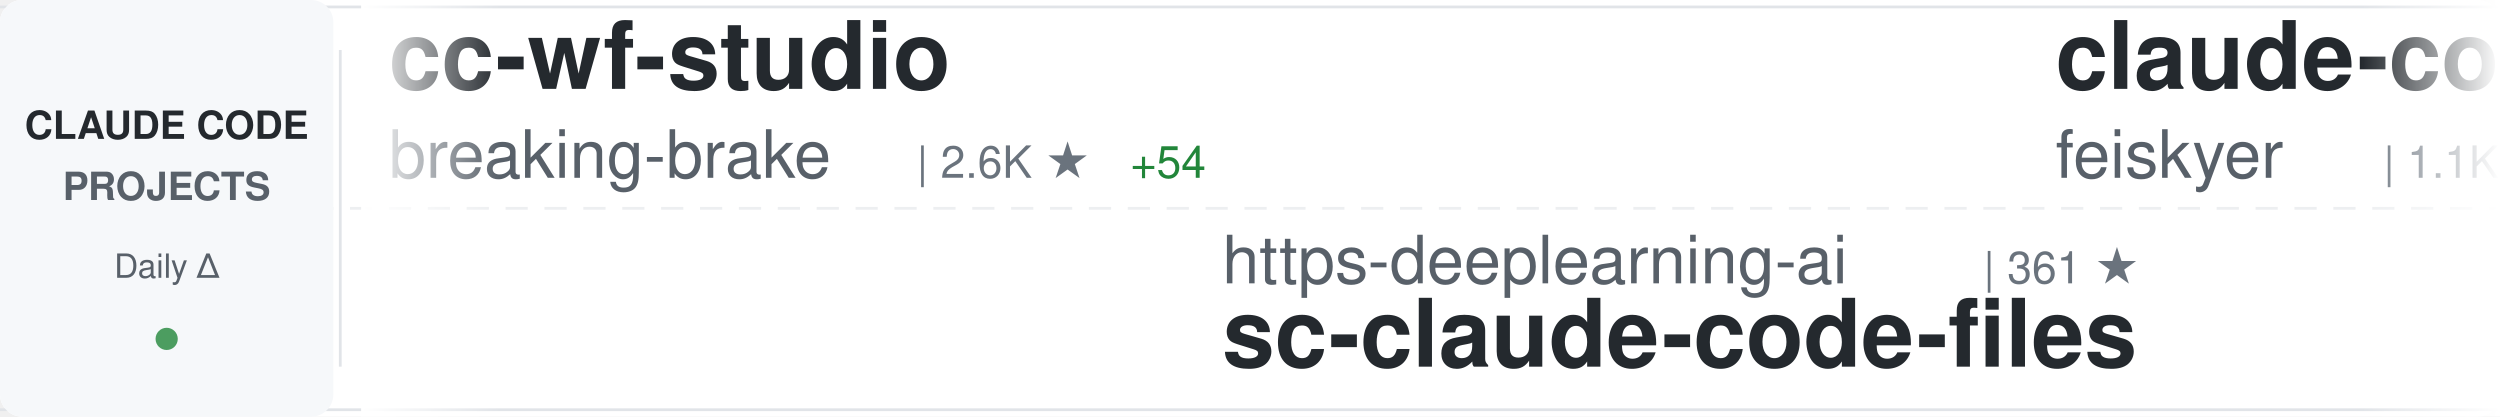
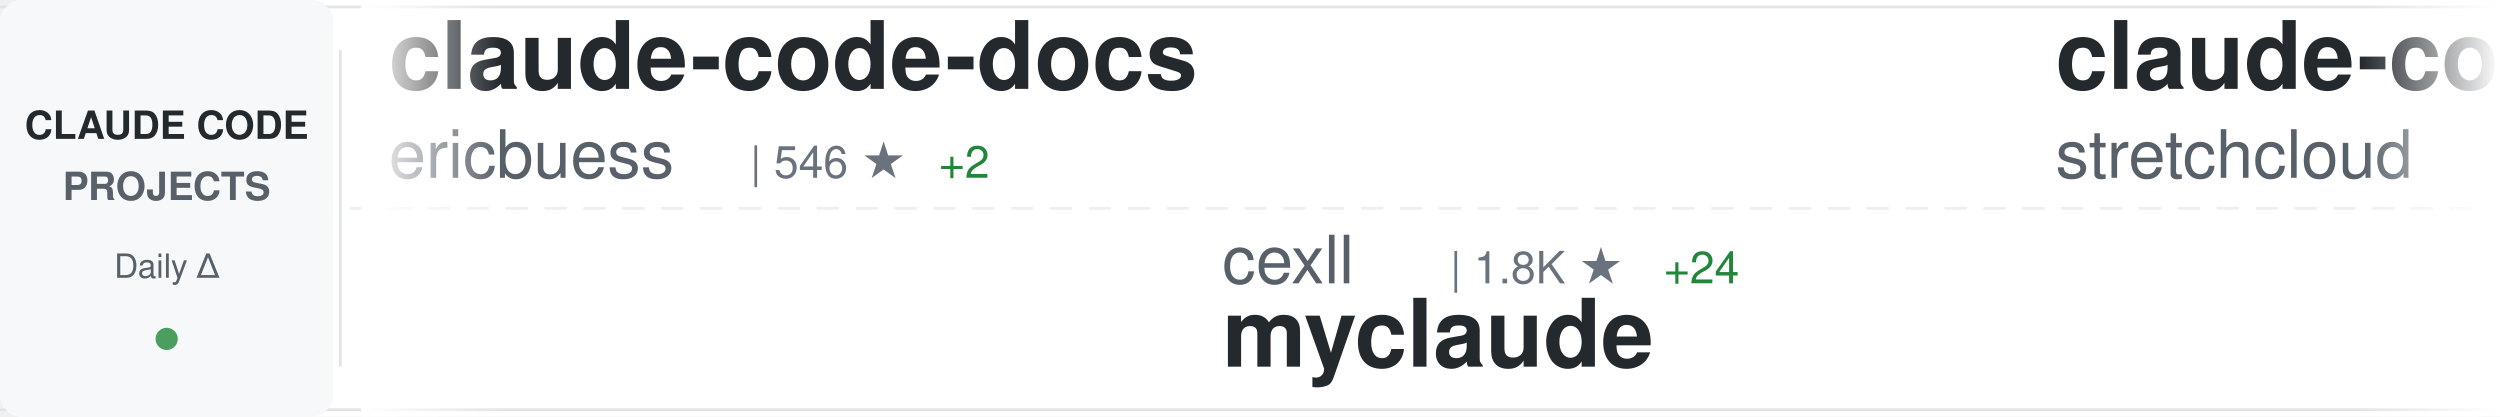
<svg xmlns="http://www.w3.org/2000/svg" width="900" height="150">
  <defs>
    <linearGradient id="awesomeLeftFade" x1="0%" y1="0%" x2="100%" y2="0%">
      <stop offset="0%" style="stop-color:#ffffff;stop-opacity:1" />
      <stop offset="100%" style="stop-color:#ffffff;stop-opacity:0" />
    </linearGradient>
    <linearGradient id="awesomeRightFade" x1="0%" y1="0%" x2="100%" y2="0%">
      <stop offset="0%" style="stop-color:#ffffff;stop-opacity:0" />
      <stop offset="100%" style="stop-color:#ffffff;stop-opacity:1" />
    </linearGradient>
  </defs>
  <rect width="900" height="150" fill="#ffffff" rx="8" />
  <rect x="0" y="2" width="900" height="1" fill="#e1e4e8" />
  <rect x="0" y="147" width="900" height="1" fill="#e1e4e8" />
  <line x1="0" y1="75" x2="900" y2="75" stroke="#e1e4e8" stroke-width="1" stroke-dasharray="8 6" opacity="0.6" />
  <rect x="0" y="0" width="120" height="150" fill="#f6f8fa" rx="8" />
  <text x="60" y="50" font-family="-apple-system, BlinkMacSystemFont, 'Segoe UI', Helvetica, Arial, sans-serif" font-size="14" font-weight="600" fill="#24292e" text-anchor="middle">CLAUDE CODE</text>
  <text x="60" y="72" font-family="-apple-system, BlinkMacSystemFont, 'Segoe UI', Helvetica, Arial, sans-serif" font-size="14" font-weight="600" fill="#586069" text-anchor="middle">PROJECTS</text>
  <text x="60" y="100" font-family="-apple-system, BlinkMacSystemFont, 'Segoe UI', Helvetica, Arial, sans-serif" font-size="12" font-weight="500" fill="#586069" text-anchor="middle">Daily Δ</text>
  <circle cx="60" cy="122" r="4" fill="#22863a" opacity="0.8" />
  <rect x="122" y="18" width="1" height="114" fill="#e1e4e8" />
  <clipPath id="awesomeTickerClip">
    <rect x="130" y="0" width="770" height="150" />
  </clipPath>
  <g clip-path="url(#awesomeTickerClip)">
    <g id="awesomeTickerItems">
      <animateTransform attributeName="transform" attributeType="XML" type="translate" from="0 0" to="-3000 0" dur="54s" repeatCount="indefinite" />
      <g transform="translate(0, 0)">
-         <text x="140" y="32" font-family="-apple-system, BlinkMacSystemFont, 'Segoe UI', Helvetica, Arial, sans-serif" font-size="34" font-weight="600" fill="#24292e">cc-wf-studio</text>
-         <text x="140" y="64" font-family="-apple-system, BlinkMacSystemFont, 'Segoe UI', Helvetica, Arial, sans-serif" font-size="24" font-weight="400" fill="#586069">breaking-brake</text>
-         <text x="330" y="64" font-family="-apple-system, BlinkMacSystemFont, 'Segoe UI', Helvetica, Arial, sans-serif" font-size="16" font-weight="500" fill="#6a737d">| 2.6K ★</text>
-         <text x="407" y="64" font-family="-apple-system, BlinkMacSystemFont, 'Segoe UI', Helvetica, Arial, sans-serif" font-size="16" font-weight="500" fill="#22863a"> +54</text>
+         <text x="140" y="32" font-family="-apple-system, BlinkMacSystemFont, 'Segoe UI', Helvetica, Arial, sans-serif" font-size="34" font-weight="600" fill="#24292e">claude-code-docs</text>
+         <text x="140" y="64" font-family="-apple-system, BlinkMacSystemFont, 'Segoe UI', Helvetica, Arial, sans-serif" font-size="24" font-weight="400" fill="#586069">ericbuess</text>
+         <text x="270" y="64" font-family="-apple-system, BlinkMacSystemFont, 'Segoe UI', Helvetica, Arial, sans-serif" font-size="16" font-weight="500" fill="#6a737d">| 546 ★</text>
+         <text x="338" y="64" font-family="-apple-system, BlinkMacSystemFont, 'Segoe UI', Helvetica, Arial, sans-serif" font-size="16" font-weight="500" fill="#22863a"> +2</text>
      </g>
      <g transform="translate(300, 0)">
-         <text x="140" y="102" font-family="-apple-system, BlinkMacSystemFont, 'Segoe UI', Helvetica, Arial, sans-serif" font-size="24" font-weight="400" fill="#586069">https-deeplearning-ai</text>
-         <text x="414" y="102" font-family="-apple-system, BlinkMacSystemFont, 'Segoe UI', Helvetica, Arial, sans-serif" font-size="16" font-weight="500" fill="#6a737d">| 361 ★</text>
-         <text x="140" y="132" font-family="-apple-system, BlinkMacSystemFont, 'Segoe UI', Helvetica, Arial, sans-serif" font-size="34" font-weight="600" fill="#24292e">sc-claude-code-files</text>
+         <text x="140" y="102" font-family="-apple-system, BlinkMacSystemFont, 'Segoe UI', Helvetica, Arial, sans-serif" font-size="24" font-weight="400" fill="#586069">cexll</text>
+         <text x="222" y="102" font-family="-apple-system, BlinkMacSystemFont, 'Segoe UI', Helvetica, Arial, sans-serif" font-size="16" font-weight="500" fill="#6a737d">| 1.8K ★</text>
+         <text x="299" y="102" font-family="-apple-system, BlinkMacSystemFont, 'Segoe UI', Helvetica, Arial, sans-serif" font-size="16" font-weight="500" fill="#22863a"> +24</text>
+         <text x="140" y="132" font-family="-apple-system, BlinkMacSystemFont, 'Segoe UI', Helvetica, Arial, sans-serif" font-size="34" font-weight="600" fill="#24292e">myclaude</text>
      </g>
      <g transform="translate(600, 0)">
-         <text x="140" y="32" font-family="-apple-system, BlinkMacSystemFont, 'Segoe UI', Helvetica, Arial, sans-serif" font-size="34" font-weight="600" fill="#24292e">claude-code-settings</text>
-         <text x="140" y="64" font-family="-apple-system, BlinkMacSystemFont, 'Segoe UI', Helvetica, Arial, sans-serif" font-size="24" font-weight="400" fill="#586069">feiskyer</text>
-         <text x="258" y="64" font-family="-apple-system, BlinkMacSystemFont, 'Segoe UI', Helvetica, Arial, sans-serif" font-size="16" font-weight="500" fill="#6a737d">| 1.1K ★</text>
-         <text x="335" y="64" font-family="-apple-system, BlinkMacSystemFont, 'Segoe UI', Helvetica, Arial, sans-serif" font-size="16" font-weight="500" fill="#22863a"> +7</text>
+         <text x="140" y="32" font-family="-apple-system, BlinkMacSystemFont, 'Segoe UI', Helvetica, Arial, sans-serif" font-size="34" font-weight="600" fill="#24292e">claude-code-unified-agen...</text>
+         <text x="140" y="64" font-family="-apple-system, BlinkMacSystemFont, 'Segoe UI', Helvetica, Arial, sans-serif" font-size="24" font-weight="400" fill="#586069">stretchcloud</text>
+         <text x="306" y="64" font-family="-apple-system, BlinkMacSystemFont, 'Segoe UI', Helvetica, Arial, sans-serif" font-size="16" font-weight="500" fill="#6a737d">| 722 ★</text>
+         <text x="374" y="64" font-family="-apple-system, BlinkMacSystemFont, 'Segoe UI', Helvetica, Arial, sans-serif" font-size="16" font-weight="500" fill="#22863a"> +1</text>
      </g>
      <g transform="translate(900, 0)">
-         <text x="140" y="102" font-family="-apple-system, BlinkMacSystemFont, 'Segoe UI', Helvetica, Arial, sans-serif" font-size="24" font-weight="400" fill="#586069">EveryInc</text>
-         <text x="258" y="102" font-family="-apple-system, BlinkMacSystemFont, 'Segoe UI', Helvetica, Arial, sans-serif" font-size="16" font-weight="500" fill="#6a737d">| 4.6K ★</text>
-         <text x="335" y="102" font-family="-apple-system, BlinkMacSystemFont, 'Segoe UI', Helvetica, Arial, sans-serif" font-size="16" font-weight="500" fill="#22863a"> +62</text>
-         <text x="140" y="132" font-family="-apple-system, BlinkMacSystemFont, 'Segoe UI', Helvetica, Arial, sans-serif" font-size="34" font-weight="600" fill="#24292e">compound-engineering-plu...</text>
+         <text x="140" y="102" font-family="-apple-system, BlinkMacSystemFont, 'Segoe UI', Helvetica, Arial, sans-serif" font-size="24" font-weight="400" fill="#586069">ComposioHQ</text>
+         <text x="282" y="102" font-family="-apple-system, BlinkMacSystemFont, 'Segoe UI', Helvetica, Arial, sans-serif" font-size="16" font-weight="500" fill="#6a737d">| 18.7K ★</text>
+         <text x="368" y="102" font-family="-apple-system, BlinkMacSystemFont, 'Segoe UI', Helvetica, Arial, sans-serif" font-size="16" font-weight="500" fill="#22863a"> +506</text>
+         <text x="140" y="132" font-family="-apple-system, BlinkMacSystemFont, 'Segoe UI', Helvetica, Arial, sans-serif" font-size="34" font-weight="600" fill="#24292e">awesome-claude-skills</text>
      </g>
      <g transform="translate(1200, 0)">
-         <text x="140" y="32" font-family="-apple-system, BlinkMacSystemFont, 'Segoe UI', Helvetica, Arial, sans-serif" font-size="34" font-weight="600" fill="#24292e">awesome-claude-code-suba...</text>
-         <text x="140" y="64" font-family="-apple-system, BlinkMacSystemFont, 'Segoe UI', Helvetica, Arial, sans-serif" font-size="24" font-weight="400" fill="#586069">VoltAgent</text>
-         <text x="270" y="64" font-family="-apple-system, BlinkMacSystemFont, 'Segoe UI', Helvetica, Arial, sans-serif" font-size="16" font-weight="500" fill="#6a737d">| 7.7K ★</text>
-         <text x="347" y="64" font-family="-apple-system, BlinkMacSystemFont, 'Segoe UI', Helvetica, Arial, sans-serif" font-size="16" font-weight="500" fill="#22863a"> +83</text>
+         <text x="140" y="32" font-family="-apple-system, BlinkMacSystemFont, 'Segoe UI', Helvetica, Arial, sans-serif" font-size="34" font-weight="600" fill="#24292e">vibe-kanban</text>
+         <text x="140" y="64" font-family="-apple-system, BlinkMacSystemFont, 'Segoe UI', Helvetica, Arial, sans-serif" font-size="24" font-weight="400" fill="#586069">BloopAI</text>
+         <text x="246" y="64" font-family="-apple-system, BlinkMacSystemFont, 'Segoe UI', Helvetica, Arial, sans-serif" font-size="16" font-weight="500" fill="#6a737d">| 15.7K ★</text>
+         <text x="332" y="64" font-family="-apple-system, BlinkMacSystemFont, 'Segoe UI', Helvetica, Arial, sans-serif" font-size="16" font-weight="500" fill="#22863a"> +318</text>
      </g>
      <g transform="translate(1500, 0)">
-         <text x="140" y="102" font-family="-apple-system, BlinkMacSystemFont, 'Segoe UI', Helvetica, Arial, sans-serif" font-size="24" font-weight="400" fill="#586069">anthropics</text>
-         <text x="282" y="102" font-family="-apple-system, BlinkMacSystemFont, 'Segoe UI', Helvetica, Arial, sans-serif" font-size="16" font-weight="500" fill="#6a737d">| 2.8K ★</text>
-         <text x="359" y="102" font-family="-apple-system, BlinkMacSystemFont, 'Segoe UI', Helvetica, Arial, sans-serif" font-size="16" font-weight="500" fill="#22863a"> +5</text>
-         <text x="140" y="132" font-family="-apple-system, BlinkMacSystemFont, 'Segoe UI', Helvetica, Arial, sans-serif" font-size="34" font-weight="600" fill="#24292e">claude-code-security-rev...</text>
+         <text x="140" y="102" font-family="-apple-system, BlinkMacSystemFont, 'Segoe UI', Helvetica, Arial, sans-serif" font-size="24" font-weight="400" fill="#586069">MadAppGang</text>
+         <text x="282" y="102" font-family="-apple-system, BlinkMacSystemFont, 'Segoe UI', Helvetica, Arial, sans-serif" font-size="16" font-weight="500" fill="#6a737d">| 205 ★</text>
+         <text x="350" y="102" font-family="-apple-system, BlinkMacSystemFont, 'Segoe UI', Helvetica, Arial, sans-serif" font-size="16" font-weight="500" fill="#22863a"> +1</text>
+         <text x="140" y="132" font-family="-apple-system, BlinkMacSystemFont, 'Segoe UI', Helvetica, Arial, sans-serif" font-size="34" font-weight="600" fill="#24292e">claude-code</text>
      </g>
      <g transform="translate(1800, 0)">
-         <text x="140" y="32" font-family="-apple-system, BlinkMacSystemFont, 'Segoe UI', Helvetica, Arial, sans-serif" font-size="34" font-weight="600" fill="#24292e">claude-code-subagents</text>
-         <text x="140" y="64" font-family="-apple-system, BlinkMacSystemFont, 'Segoe UI', Helvetica, Arial, sans-serif" font-size="24" font-weight="400" fill="#586069">0xfurai</text>
-         <text x="246" y="64" font-family="-apple-system, BlinkMacSystemFont, 'Segoe UI', Helvetica, Arial, sans-serif" font-size="16" font-weight="500" fill="#6a737d">| 631 ★</text>
-         <text x="314" y="64" font-family="-apple-system, BlinkMacSystemFont, 'Segoe UI', Helvetica, Arial, sans-serif" font-size="16" font-weight="500" fill="#22863a"> +3</text>
+         <text x="140" y="32" font-family="-apple-system, BlinkMacSystemFont, 'Segoe UI', Helvetica, Arial, sans-serif" font-size="34" font-weight="600" fill="#24292e">sc-claude-code-files</text>
+         <text x="140" y="64" font-family="-apple-system, BlinkMacSystemFont, 'Segoe UI', Helvetica, Arial, sans-serif" font-size="24" font-weight="400" fill="#586069">https-deeplearning-ai</text>
+         <text x="414" y="64" font-family="-apple-system, BlinkMacSystemFont, 'Segoe UI', Helvetica, Arial, sans-serif" font-size="16" font-weight="500" fill="#6a737d">| 362 ★</text>
+         <text x="482" y="64" font-family="-apple-system, BlinkMacSystemFont, 'Segoe UI', Helvetica, Arial, sans-serif" font-size="16" font-weight="500" fill="#22863a"> +1</text>
      </g>
      <g transform="translate(2100, 0)">
-         <text x="140" y="102" font-family="-apple-system, BlinkMacSystemFont, 'Segoe UI', Helvetica, Arial, sans-serif" font-size="24" font-weight="400" fill="#586069">OneRedOak</text>
-         <text x="270" y="102" font-family="-apple-system, BlinkMacSystemFont, 'Segoe UI', Helvetica, Arial, sans-serif" font-size="16" font-weight="500" fill="#6a737d">| 3.5K ★</text>
-         <text x="347" y="102" font-family="-apple-system, BlinkMacSystemFont, 'Segoe UI', Helvetica, Arial, sans-serif" font-size="16" font-weight="500" fill="#22863a"> +8</text>
-         <text x="140" y="132" font-family="-apple-system, BlinkMacSystemFont, 'Segoe UI', Helvetica, Arial, sans-serif" font-size="34" font-weight="600" fill="#24292e">claude-code-workflows</text>
+         <text x="140" y="102" font-family="-apple-system, BlinkMacSystemFont, 'Segoe UI', Helvetica, Arial, sans-serif" font-size="24" font-weight="400" fill="#586069">coleam00</text>
+         <text x="258" y="102" font-family="-apple-system, BlinkMacSystemFont, 'Segoe UI', Helvetica, Arial, sans-serif" font-size="16" font-weight="500" fill="#6a737d">| 12.2K ★</text>
+         <text x="344" y="102" font-family="-apple-system, BlinkMacSystemFont, 'Segoe UI', Helvetica, Arial, sans-serif" font-size="16" font-weight="500" fill="#22863a"> +9</text>
+         <text x="140" y="132" font-family="-apple-system, BlinkMacSystemFont, 'Segoe UI', Helvetica, Arial, sans-serif" font-size="34" font-weight="600" fill="#24292e">context-engineering-intr...</text>
      </g>
      <g transform="translate(2400, 0)">
-         <text x="140" y="32" font-family="-apple-system, BlinkMacSystemFont, 'Segoe UI', Helvetica, Arial, sans-serif" font-size="34" font-weight="600" fill="#24292e">awesome-claude-skills</text>
-         <text x="140" y="64" font-family="-apple-system, BlinkMacSystemFont, 'Segoe UI', Helvetica, Arial, sans-serif" font-size="24" font-weight="400" fill="#586069">ComposioHQ</text>
-         <text x="282" y="64" font-family="-apple-system, BlinkMacSystemFont, 'Segoe UI', Helvetica, Arial, sans-serif" font-size="16" font-weight="500" fill="#6a737d">| 18.7K ★</text>
-         <text x="368" y="64" font-family="-apple-system, BlinkMacSystemFont, 'Segoe UI', Helvetica, Arial, sans-serif" font-size="16" font-weight="500" fill="#22863a"> +520</text>
+         <text x="140" y="32" font-family="-apple-system, BlinkMacSystemFont, 'Segoe UI', Helvetica, Arial, sans-serif" font-size="34" font-weight="600" fill="#24292e">claude-code-hooks-multi-...</text>
+         <text x="140" y="64" font-family="-apple-system, BlinkMacSystemFont, 'Segoe UI', Helvetica, Arial, sans-serif" font-size="24" font-weight="400" fill="#586069">disler</text>
+         <text x="234" y="64" font-family="-apple-system, BlinkMacSystemFont, 'Segoe UI', Helvetica, Arial, sans-serif" font-size="16" font-weight="500" fill="#6a737d">| 895 ★</text>
+         <text x="302" y="64" font-family="-apple-system, BlinkMacSystemFont, 'Segoe UI', Helvetica, Arial, sans-serif" font-size="16" font-weight="500" fill="#22863a"> +1</text>
      </g>
      <g transform="translate(2700, 0)">
-         <text x="140" y="102" font-family="-apple-system, BlinkMacSystemFont, 'Segoe UI', Helvetica, Arial, sans-serif" font-size="24" font-weight="400" fill="#586069">daaain</text>
-         <text x="234" y="102" font-family="-apple-system, BlinkMacSystemFont, 'Segoe UI', Helvetica, Arial, sans-serif" font-size="16" font-weight="500" fill="#6a737d">| 625 ★</text>
-         <text x="302" y="102" font-family="-apple-system, BlinkMacSystemFont, 'Segoe UI', Helvetica, Arial, sans-serif" font-size="16" font-weight="500" fill="#22863a"> +4</text>
-         <text x="140" y="132" font-family="-apple-system, BlinkMacSystemFont, 'Segoe UI', Helvetica, Arial, sans-serif" font-size="34" font-weight="600" fill="#24292e">claude-code-log</text>
+         <text x="140" y="102" font-family="-apple-system, BlinkMacSystemFont, 'Segoe UI', Helvetica, Arial, sans-serif" font-size="24" font-weight="400" fill="#586069">darcyegb</text>
+         <text x="258" y="102" font-family="-apple-system, BlinkMacSystemFont, 'Segoe UI', Helvetica, Arial, sans-serif" font-size="16" font-weight="500" fill="#6a737d">| 462 ★</text>
+         <text x="326" y="102" font-family="-apple-system, BlinkMacSystemFont, 'Segoe UI', Helvetica, Arial, sans-serif" font-size="16" font-weight="500" fill="#22863a"> +4</text>
+         <text x="140" y="132" font-family="-apple-system, BlinkMacSystemFont, 'Segoe UI', Helvetica, Arial, sans-serif" font-size="34" font-weight="600" fill="#24292e">ClaudeCodeAgents</text>
      </g>
      <g transform="translate(3000, 0)">
-         <text x="140" y="32" font-family="-apple-system, BlinkMacSystemFont, 'Segoe UI', Helvetica, Arial, sans-serif" font-size="34" font-weight="600" fill="#24292e">cc-wf-studio</text>
-         <text x="140" y="64" font-family="-apple-system, BlinkMacSystemFont, 'Segoe UI', Helvetica, Arial, sans-serif" font-size="24" font-weight="400" fill="#586069">breaking-brake</text>
-         <text x="330" y="64" font-family="-apple-system, BlinkMacSystemFont, 'Segoe UI', Helvetica, Arial, sans-serif" font-size="16" font-weight="500" fill="#6a737d">| 2.6K ★</text>
-         <text x="407" y="64" font-family="-apple-system, BlinkMacSystemFont, 'Segoe UI', Helvetica, Arial, sans-serif" font-size="16" font-weight="500" fill="#22863a"> +54</text>
+         <text x="140" y="32" font-family="-apple-system, BlinkMacSystemFont, 'Segoe UI', Helvetica, Arial, sans-serif" font-size="34" font-weight="600" fill="#24292e">claude-code-docs</text>
+         <text x="140" y="64" font-family="-apple-system, BlinkMacSystemFont, 'Segoe UI', Helvetica, Arial, sans-serif" font-size="24" font-weight="400" fill="#586069">ericbuess</text>
+         <text x="270" y="64" font-family="-apple-system, BlinkMacSystemFont, 'Segoe UI', Helvetica, Arial, sans-serif" font-size="16" font-weight="500" fill="#6a737d">| 546 ★</text>
+         <text x="338" y="64" font-family="-apple-system, BlinkMacSystemFont, 'Segoe UI', Helvetica, Arial, sans-serif" font-size="16" font-weight="500" fill="#22863a"> +2</text>
      </g>
      <g transform="translate(3300, 0)">
-         <text x="140" y="102" font-family="-apple-system, BlinkMacSystemFont, 'Segoe UI', Helvetica, Arial, sans-serif" font-size="24" font-weight="400" fill="#586069">https-deeplearning-ai</text>
-         <text x="414" y="102" font-family="-apple-system, BlinkMacSystemFont, 'Segoe UI', Helvetica, Arial, sans-serif" font-size="16" font-weight="500" fill="#6a737d">| 361 ★</text>
-         <text x="140" y="132" font-family="-apple-system, BlinkMacSystemFont, 'Segoe UI', Helvetica, Arial, sans-serif" font-size="34" font-weight="600" fill="#24292e">sc-claude-code-files</text>
+         <text x="140" y="102" font-family="-apple-system, BlinkMacSystemFont, 'Segoe UI', Helvetica, Arial, sans-serif" font-size="24" font-weight="400" fill="#586069">cexll</text>
+         <text x="222" y="102" font-family="-apple-system, BlinkMacSystemFont, 'Segoe UI', Helvetica, Arial, sans-serif" font-size="16" font-weight="500" fill="#6a737d">| 1.8K ★</text>
+         <text x="299" y="102" font-family="-apple-system, BlinkMacSystemFont, 'Segoe UI', Helvetica, Arial, sans-serif" font-size="16" font-weight="500" fill="#22863a"> +24</text>
+         <text x="140" y="132" font-family="-apple-system, BlinkMacSystemFont, 'Segoe UI', Helvetica, Arial, sans-serif" font-size="34" font-weight="600" fill="#24292e">myclaude</text>
      </g>
      <g transform="translate(3600, 0)">
-         <text x="140" y="32" font-family="-apple-system, BlinkMacSystemFont, 'Segoe UI', Helvetica, Arial, sans-serif" font-size="34" font-weight="600" fill="#24292e">claude-code-settings</text>
-         <text x="140" y="64" font-family="-apple-system, BlinkMacSystemFont, 'Segoe UI', Helvetica, Arial, sans-serif" font-size="24" font-weight="400" fill="#586069">feiskyer</text>
-         <text x="258" y="64" font-family="-apple-system, BlinkMacSystemFont, 'Segoe UI', Helvetica, Arial, sans-serif" font-size="16" font-weight="500" fill="#6a737d">| 1.1K ★</text>
-         <text x="335" y="64" font-family="-apple-system, BlinkMacSystemFont, 'Segoe UI', Helvetica, Arial, sans-serif" font-size="16" font-weight="500" fill="#22863a"> +7</text>
+         <text x="140" y="32" font-family="-apple-system, BlinkMacSystemFont, 'Segoe UI', Helvetica, Arial, sans-serif" font-size="34" font-weight="600" fill="#24292e">claude-code-unified-agen...</text>
+         <text x="140" y="64" font-family="-apple-system, BlinkMacSystemFont, 'Segoe UI', Helvetica, Arial, sans-serif" font-size="24" font-weight="400" fill="#586069">stretchcloud</text>
+         <text x="306" y="64" font-family="-apple-system, BlinkMacSystemFont, 'Segoe UI', Helvetica, Arial, sans-serif" font-size="16" font-weight="500" fill="#6a737d">| 722 ★</text>
+         <text x="374" y="64" font-family="-apple-system, BlinkMacSystemFont, 'Segoe UI', Helvetica, Arial, sans-serif" font-size="16" font-weight="500" fill="#22863a"> +1</text>
      </g>
      <g transform="translate(3900, 0)">
-         <text x="140" y="102" font-family="-apple-system, BlinkMacSystemFont, 'Segoe UI', Helvetica, Arial, sans-serif" font-size="24" font-weight="400" fill="#586069">EveryInc</text>
-         <text x="258" y="102" font-family="-apple-system, BlinkMacSystemFont, 'Segoe UI', Helvetica, Arial, sans-serif" font-size="16" font-weight="500" fill="#6a737d">| 4.6K ★</text>
-         <text x="335" y="102" font-family="-apple-system, BlinkMacSystemFont, 'Segoe UI', Helvetica, Arial, sans-serif" font-size="16" font-weight="500" fill="#22863a"> +62</text>
-         <text x="140" y="132" font-family="-apple-system, BlinkMacSystemFont, 'Segoe UI', Helvetica, Arial, sans-serif" font-size="34" font-weight="600" fill="#24292e">compound-engineering-plu...</text>
+         <text x="140" y="102" font-family="-apple-system, BlinkMacSystemFont, 'Segoe UI', Helvetica, Arial, sans-serif" font-size="24" font-weight="400" fill="#586069">ComposioHQ</text>
+         <text x="282" y="102" font-family="-apple-system, BlinkMacSystemFont, 'Segoe UI', Helvetica, Arial, sans-serif" font-size="16" font-weight="500" fill="#6a737d">| 18.7K ★</text>
+         <text x="368" y="102" font-family="-apple-system, BlinkMacSystemFont, 'Segoe UI', Helvetica, Arial, sans-serif" font-size="16" font-weight="500" fill="#22863a"> +506</text>
+         <text x="140" y="132" font-family="-apple-system, BlinkMacSystemFont, 'Segoe UI', Helvetica, Arial, sans-serif" font-size="34" font-weight="600" fill="#24292e">awesome-claude-skills</text>
      </g>
    </g>
  </g>
  <rect x="130" y="0" width="50" height="150" fill="url(#awesomeLeftFade)" />
  <rect x="850" y="0" width="50" height="150" fill="url(#awesomeRightFade)" />
</svg>
